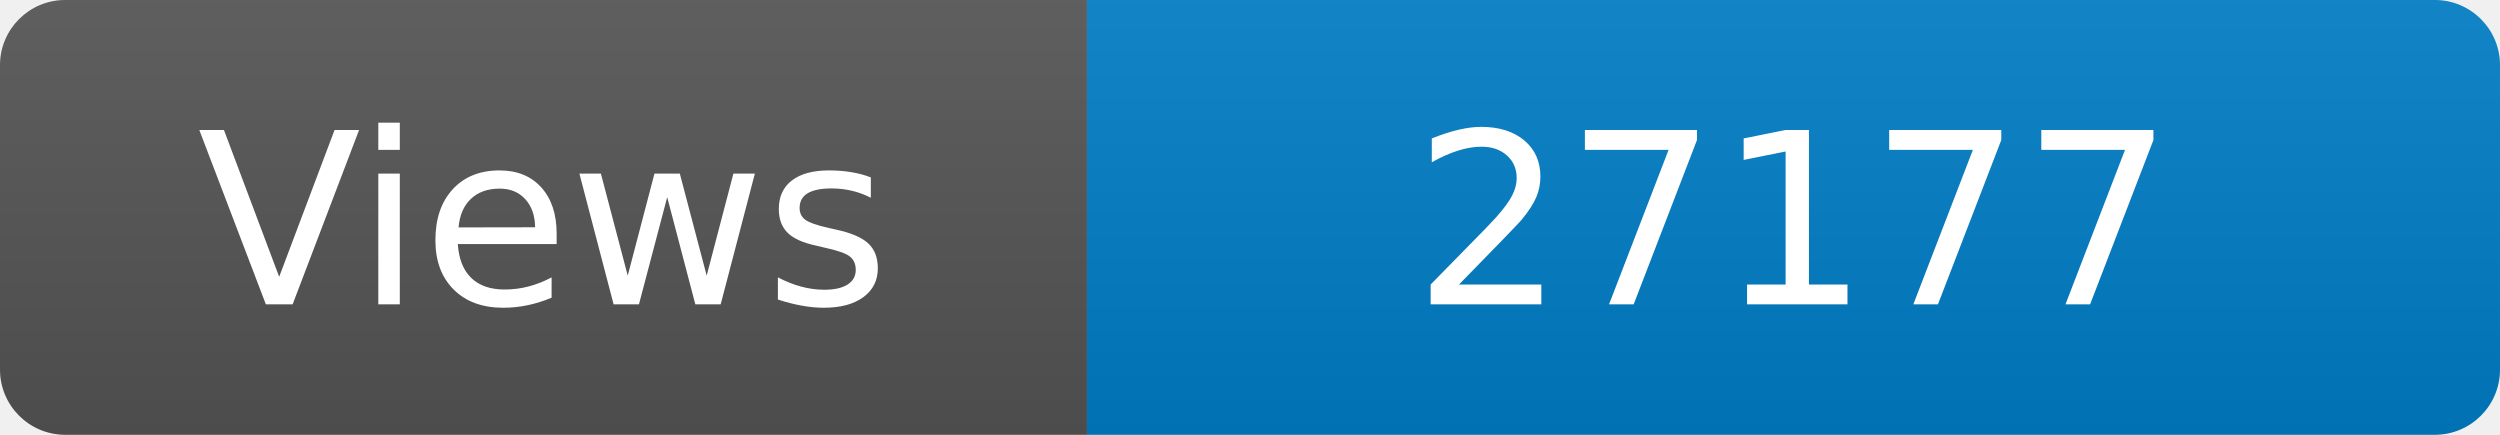
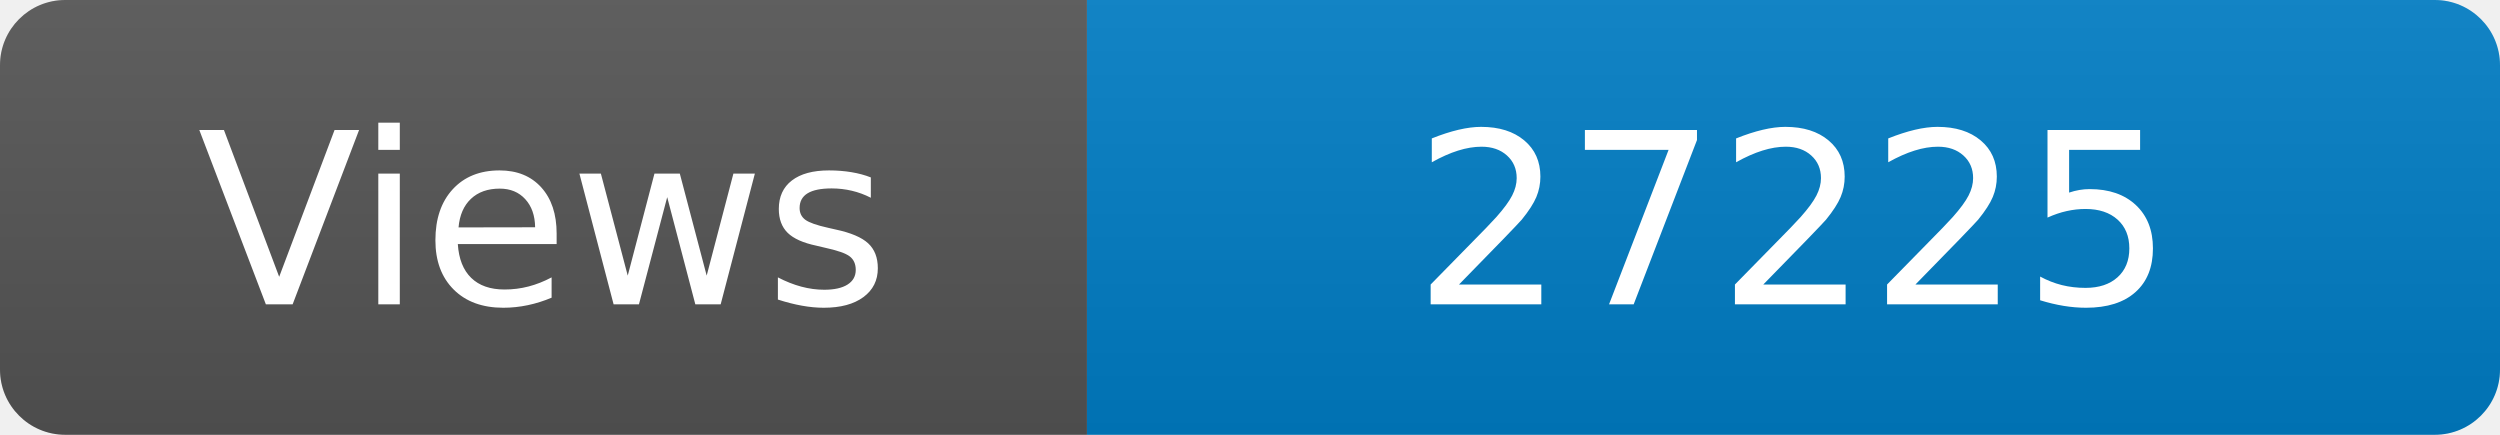
<svg xmlns="http://www.w3.org/2000/svg" width="115" height="20" role="img" aria-label="Maintained?: yes">
  <linearGradient id="s" x2="0" y2="100%">
    <stop offset="0" stop-color="#bbb" stop-opacity=".1" />
    <stop offset="1" stop-opacity=".1" />
  </linearGradient>
  <clipPath id="r">
    <rect width="115" height="20" rx="3" fill="#fff" />
  </clipPath>
  <g clip-path="url(#r)">
    <rect width="50" height="20" fill="#555" />
    <rect x="50" width="160" height="20" fill="#007ec6" />
    <rect width="115" height="20" fill="url(#s)" />
  </g>
  <g fill="#fff" text-anchor="middle" font-family="Verdana,Geneva,DejaVu Sans,sans-serif" font-size="110">
    <text x="250" y="140" transform="scale(.1)" fill="#fff">Views</text>
-     <text x="825" y="140" transform="scale(.1)" fill="#fff">27177</text>
+     <text x="825" y="140" transform="scale(.1)" fill="#fff">27225</text>
  </g>
</svg>
